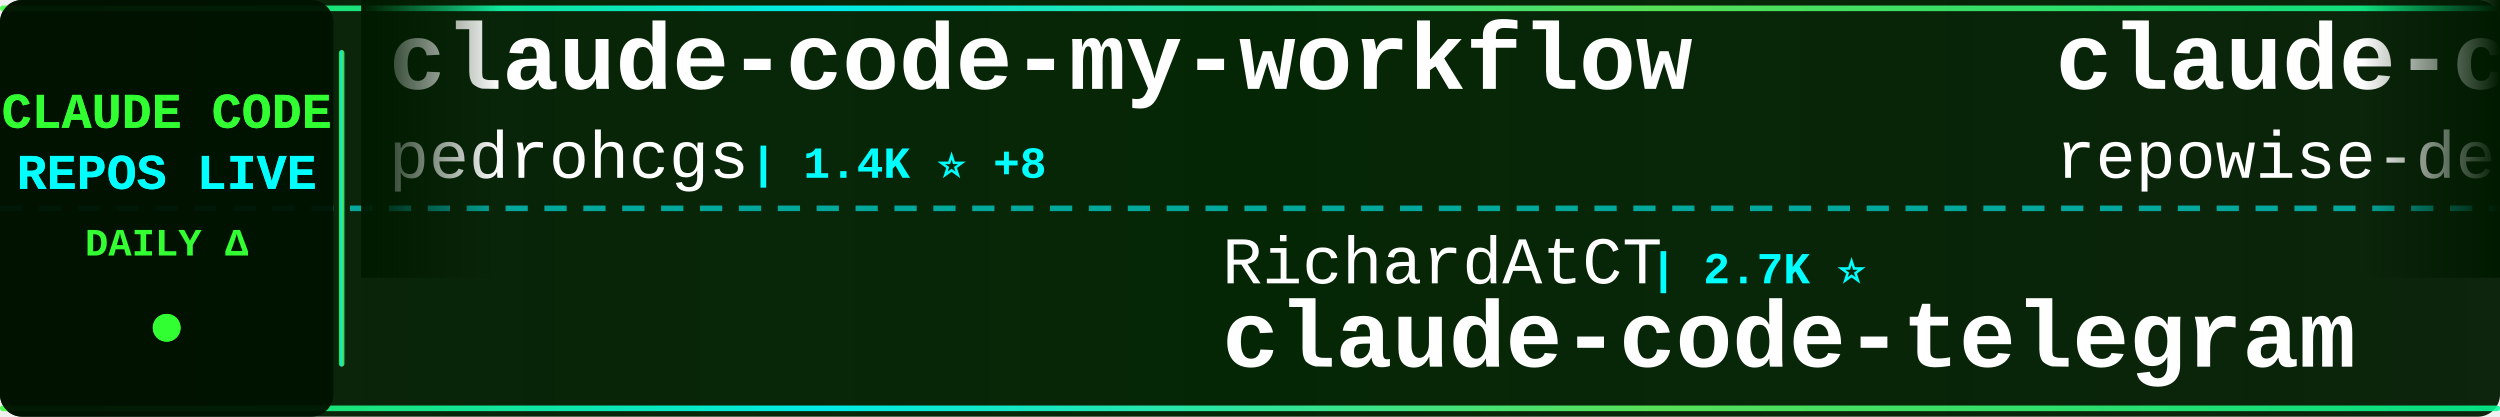
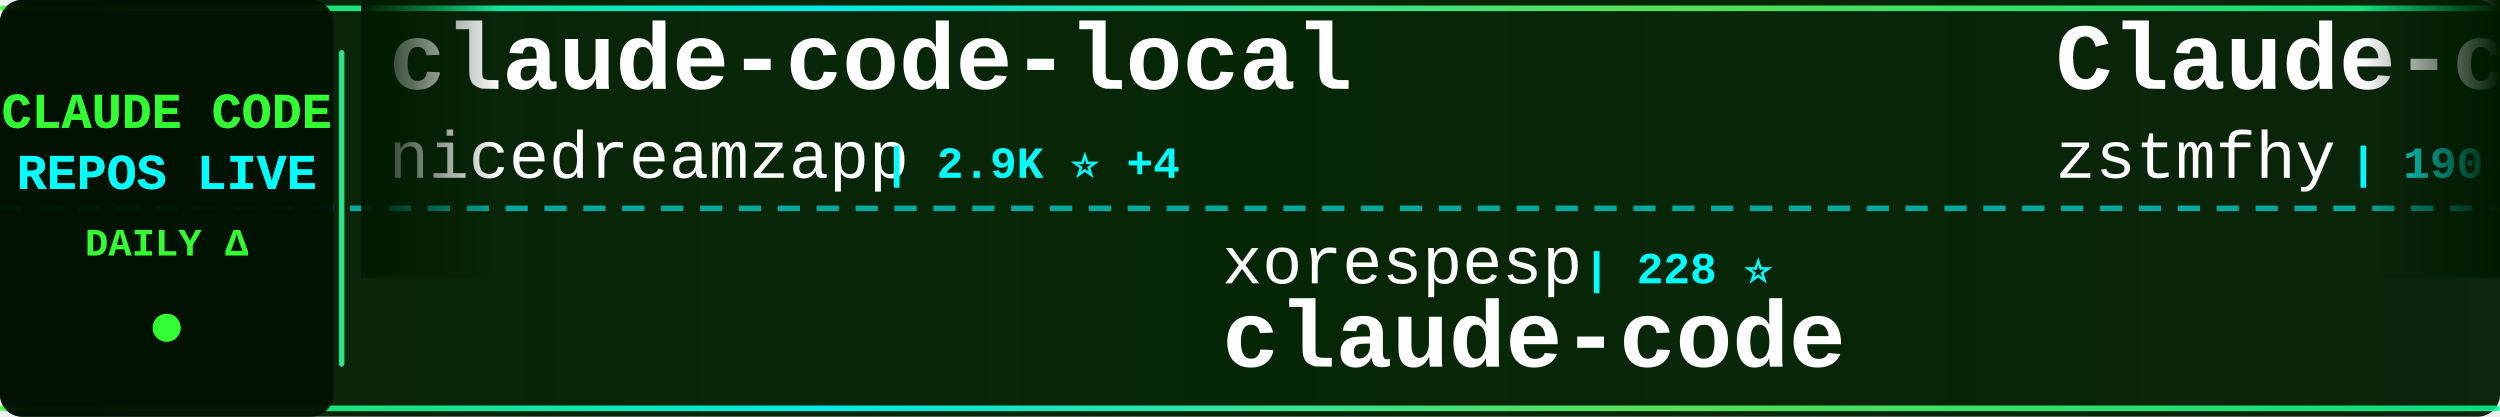
<svg xmlns="http://www.w3.org/2000/svg" width="900" height="150">
  <defs>
    <linearGradient id="tickerBg" x1="0%" y1="0%" x2="100%" y2="0%">
      <stop offset="0%" style="stop-color:#001a00;stop-opacity:0.95" />
      <stop offset="50%" style="stop-color:#002200;stop-opacity:0.98" />
      <stop offset="100%" style="stop-color:#001a00;stop-opacity:0.95" />
    </linearGradient>
    <linearGradient id="borderGrad" x1="0%" y1="0%" x2="100%" y2="0%">
      <stop offset="0%" style="stop-color:#33ff33;stop-opacity:0.85">
        <animate attributeName="stop-opacity" values="0.85;1;0.85" dur="2s" repeatCount="indefinite" />
      </stop>
      <stop offset="33%" style="stop-color:#00ffff;stop-opacity:0.9">
        <animate attributeName="stop-opacity" values="0.9;1;0.9" dur="2.2s" repeatCount="indefinite" />
      </stop>
      <stop offset="66%" style="stop-color:#66ff66;stop-opacity:0.85">
        <animate attributeName="stop-opacity" values="0.85;1;0.85" dur="1.8s" repeatCount="indefinite" />
      </stop>
      <stop offset="100%" style="stop-color:#00ff99;stop-opacity:0.85">
        <animate attributeName="stop-opacity" values="0.85;1;0.85" dur="2s" repeatCount="indefinite" />
      </stop>
    </linearGradient>
    <filter id="textGlow">
      <feGaussianBlur stdDeviation="0.1" result="coloredBlur" />
      <feMerge>
        <feMergeNode in="coloredBlur" />
        <feMergeNode in="SourceGraphic" />
      </feMerge>
    </filter>
    <filter id="metricGlow">
      <feGaussianBlur stdDeviation="0.2" result="coloredBlur" />
      <feMerge>
        <feMergeNode in="coloredBlur" />
        <feMergeNode in="SourceGraphic" />
      </feMerge>
    </filter>
    <linearGradient id="leftFade" x1="0%" y1="0%" x2="100%" y2="0%">
      <stop offset="0%" style="stop-color:#001a00;stop-opacity:1" />
      <stop offset="100%" style="stop-color:#001a00;stop-opacity:0" />
    </linearGradient>
    <linearGradient id="rightFade" x1="0%" y1="0%" x2="100%" y2="0%">
      <stop offset="0%" style="stop-color:#001a00;stop-opacity:0" />
      <stop offset="100%" style="stop-color:#001a00;stop-opacity:1" />
    </linearGradient>
  </defs>
  <rect width="900" height="150" fill="url(#tickerBg)" rx="8" />
  <rect x="0" y="2" width="900" height="2" fill="url(#borderGrad)" rx="1" />
  <rect x="0" y="146" width="900" height="2" fill="url(#borderGrad)" rx="1" />
  <line x1="0" y1="75" x2="900" y2="75" stroke="#00ffff" stroke-width="2" stroke-dasharray="8 6" opacity="0.6" />
  <rect x="0" y="0" width="120" height="150" fill="#001100" opacity="0.95" rx="8" />
  <text x="60" y="46" font-family="'Courier New', monospace" font-size="18" font-weight="bold" fill="#33ff33" text-anchor="middle" filter="url(#textGlow)">
    CLAUDE CODE
  </text>
  <text x="60" y="68" font-family="'Courier New', monospace" font-size="18" font-weight="bold" fill="#00ffff" text-anchor="middle" filter="url(#textGlow)">
    REPOS LIVE
  </text>
  <text x="60" y="92" font-family="'Courier New', monospace" font-size="14" font-weight="bold" fill="#33ff33" text-anchor="middle">
    DAILY Δ
  </text>
  <circle cx="60" cy="118" r="5" fill="#33ff33" filter="url(#metricGlow)">
    <animate attributeName="r" values="4;6;4" dur="1.5s" repeatCount="indefinite" />
    <animate attributeName="opacity" values="0.6;1;0.6" dur="1.5s" repeatCount="indefinite" />
  </circle>
  <rect x="122" y="18" width="2" height="114" fill="url(#borderGrad)" rx="1" />
  <clipPath id="tickerClip">
    <rect x="130" y="0" width="770" height="150" />
  </clipPath>
  <g clip-path="url(#tickerClip)">
    <g id="tickerItems">
      <animateTransform attributeName="transform" attributeType="XML" type="translate" from="0 0" to="-3000 0" dur="54s" repeatCount="indefinite" />
      <g transform="translate(0, 0)">
-         <text x="140" y="32" font-family="'Courier New', monospace" font-size="34" font-weight="bold" fill="#ffffff">claude-code-my-workflow</text>
-         <text x="140" y="64" font-family="'Courier New', monospace" font-size="24" font-weight="normal" fill="#ffffff" opacity="1.0">pedrohcgs</text>
-         <text x="270" y="64" font-family="'Courier New', monospace" font-size="16" font-weight="bold" fill="#00ffff"> | 1.4K ⭐ +8</text>
+         <text x="140" y="32" font-family="'Courier New', monospace" font-size="34" font-weight="bold" fill="#ffffff">claude-code-local</text>
+         <text x="140" y="64" font-family="'Courier New', monospace" font-size="24" font-weight="normal" fill="#ffffff" opacity="1.0">nicedreamzapp</text>
+         <text x="318" y="64" font-family="'Courier New', monospace" font-size="16" font-weight="bold" fill="#00ffff"> | 2.9K ⭐ +4</text>
      </g>
      <g transform="translate(300, 0)">
-         <text x="140" y="102" font-family="'Courier New', monospace" font-size="24" font-weight="normal" fill="#ffffff" opacity="1.0">RichardAtCT</text>
-         <text x="294" y="102" font-family="'Courier New', monospace" font-size="16" font-weight="bold" fill="#00ffff"> | 2.7K ⭐</text>
-         <text x="140" y="132" font-family="'Courier New', monospace" font-size="34" font-weight="bold" fill="#ffffff">claude-code-telegram</text>
+         <text x="140" y="102" font-family="'Courier New', monospace" font-size="24" font-weight="normal" fill="#ffffff" opacity="1.0">xorespesp</text>
+         <text x="270" y="102" font-family="'Courier New', monospace" font-size="16" font-weight="bold" fill="#00ffff"> | 228 ⭐</text>
+         <text x="140" y="132" font-family="'Courier New', monospace" font-size="34" font-weight="bold" fill="#ffffff">claude-code</text>
      </g>
      <g transform="translate(600, 0)">
-         <text x="140" y="32" font-family="'Courier New', monospace" font-size="34" font-weight="bold" fill="#ffffff">claude-code-prompts</text>
-         <text x="140" y="64" font-family="'Courier New', monospace" font-size="24" font-weight="normal" fill="#ffffff" opacity="1.0">repowise-dev</text>
-         <text x="306" y="64" font-family="'Courier New', monospace" font-size="16" font-weight="bold" fill="#00ffff"> | 1.1K ⭐</text>
+         <text x="140" y="32" font-family="'Courier New', monospace" font-size="34" font-weight="bold" fill="#ffffff">Claude-code</text>
+         <text x="140" y="64" font-family="'Courier New', monospace" font-size="24" font-weight="normal" fill="#ffffff" opacity="1.0">zstmfhy</text>
+         <text x="246" y="64" font-family="'Courier New', monospace" font-size="16" font-weight="bold" fill="#00ffff"> | 190 ⭐</text>
      </g>
      <g transform="translate(900, 0)">
-         <text x="140" y="102" font-family="'Courier New', monospace" font-size="24" font-weight="normal" fill="#ffffff" opacity="1.0">lowcortisolprogrammer</text>
-         <text x="414" y="102" font-family="'Courier New', monospace" font-size="16" font-weight="bold" fill="#00ffff"> | 170 ⭐</text>
+         <text x="140" y="102" font-family="'Courier New', monospace" font-size="24" font-weight="normal" fill="#ffffff" opacity="1.0">anthropics</text>
+         <text x="282" y="102" font-family="'Courier New', monospace" font-size="16" font-weight="bold" fill="#00ffff"> | 158.5K ⭐ +261</text>
+         <text x="140" y="132" font-family="'Courier New', monospace" font-size="34" font-weight="bold" fill="#ffffff">skills</text>
+       </g>
+       <g transform="translate(1200, 0)">
+         <text x="140" y="32" font-family="'Courier New', monospace" font-size="34" font-weight="bold" fill="#ffffff">claude-code-rev</text>
+         <text x="140" y="64" font-family="'Courier New', monospace" font-size="24" font-weight="normal" fill="#ffffff" opacity="1.0">oboard</text>
+         <text x="234" y="64" font-family="'Courier New', monospace" font-size="16" font-weight="bold" fill="#00ffff"> | 3.2K ⭐ +1</text>
+       </g>
+       <g transform="translate(1500, 0)">
+         <text x="140" y="102" font-family="'Courier New', monospace" font-size="24" font-weight="normal" fill="#ffffff" opacity="1.0">SeemSeam</text>
+         <text x="258" y="102" font-family="'Courier New', monospace" font-size="16" font-weight="bold" fill="#00ffff"> | 3.2K ⭐ +8</text>
+         <text x="140" y="132" font-family="'Courier New', monospace" font-size="34" font-weight="bold" fill="#ffffff">claude_codex_bridge</text>
+       </g>
+       <g transform="translate(1800, 0)">
+         <text x="140" y="32" font-family="'Courier New', monospace" font-size="34" font-weight="bold" fill="#ffffff">claude-code</text>
+         <text x="140" y="64" font-family="'Courier New', monospace" font-size="24" font-weight="normal" fill="#ffffff" opacity="1.0">yasasbanukaofficial</text>
+         <text x="390" y="64" font-family="'Courier New', monospace" font-size="16" font-weight="bold" fill="#00ffff"> | 3.6K ⭐ +9</text>
+       </g>
+       <g transform="translate(2100, 0)">
+         <text x="140" y="102" font-family="'Courier New', monospace" font-size="24" font-weight="normal" fill="#ffffff" opacity="1.0">zebbern</text>
+         <text x="246" y="102" font-family="'Courier New', monospace" font-size="16" font-weight="bold" fill="#00ffff"> | 4.4K ⭐ +3</text>
+         <text x="140" y="132" font-family="'Courier New', monospace" font-size="34" font-weight="bold" fill="#ffffff">claude-code-guide</text>
+       </g>
+       <g transform="translate(2400, 0)">
+         <text x="140" y="32" font-family="'Courier New', monospace" font-size="34" font-weight="bold" fill="#ffffff">claude-code</text>
+         <text x="140" y="64" font-family="'Courier New', monospace" font-size="24" font-weight="normal" fill="#ffffff" opacity="1.0">claude-code-best</text>
+         <text x="354" y="64" font-family="'Courier New', monospace" font-size="16" font-weight="bold" fill="#00ffff"> | 20.8K ⭐ +38</text>
+       </g>
+       <g transform="translate(2700, 0)">
+         <text x="140" y="102" font-family="'Courier New', monospace" font-size="24" font-weight="normal" fill="#ffffff" opacity="1.0">https-deeplearning-ai</text>
+         <text x="414" y="102" font-family="'Courier New', monospace" font-size="16" font-weight="bold" fill="#00ffff"> | 533 ⭐</text>
+         <text x="140" y="132" font-family="'Courier New', monospace" font-size="34" font-weight="bold" fill="#ffffff">sc-claude-code-files</text>
+       </g>
+       <g transform="translate(3000, 0)">
+         <text x="140" y="32" font-family="'Courier New', monospace" font-size="34" font-weight="bold" fill="#ffffff">claude-code-local</text>
+         <text x="140" y="64" font-family="'Courier New', monospace" font-size="24" font-weight="normal" fill="#ffffff" opacity="1.0">nicedreamzapp</text>
+         <text x="318" y="64" font-family="'Courier New', monospace" font-size="16" font-weight="bold" fill="#00ffff"> | 2.9K ⭐ +4</text>
+       </g>
+       <g transform="translate(3300, 0)">
+         <text x="140" y="102" font-family="'Courier New', monospace" font-size="24" font-weight="normal" fill="#ffffff" opacity="1.0">xorespesp</text>
+         <text x="270" y="102" font-family="'Courier New', monospace" font-size="16" font-weight="bold" fill="#00ffff"> | 228 ⭐</text>
        <text x="140" y="132" font-family="'Courier New', monospace" font-size="34" font-weight="bold" fill="#ffffff">claude-code</text>
      </g>
-       <g transform="translate(1200, 0)">
-         <text x="140" y="32" font-family="'Courier New', monospace" font-size="34" font-weight="bold" fill="#ffffff">claude-code-spec-workflo...</text>
-         <text x="140" y="64" font-family="'Courier New', monospace" font-size="24" font-weight="normal" fill="#ffffff" opacity="1.0">Pimzino</text>
-         <text x="246" y="64" font-family="'Courier New', monospace" font-size="16" font-weight="bold" fill="#00ffff"> | 3.8K ⭐</text>
-       </g>
-       <g transform="translate(1500, 0)">
-         <text x="140" y="102" font-family="'Courier New', monospace" font-size="24" font-weight="normal" fill="#ffffff" opacity="1.0">davila7</text>
-         <text x="246" y="102" font-family="'Courier New', monospace" font-size="16" font-weight="bold" fill="#00ffff"> | 28.5K ⭐ +15</text>
-         <text x="140" y="132" font-family="'Courier New', monospace" font-size="34" font-weight="bold" fill="#ffffff">claude-code-templates</text>
-       </g>
-       <g transform="translate(1800, 0)">
-         <text x="140" y="32" font-family="'Courier New', monospace" font-size="34" font-weight="bold" fill="#ffffff">claude-code-webui</text>
-         <text x="140" y="64" font-family="'Courier New', monospace" font-size="24" font-weight="normal" fill="#ffffff" opacity="1.0">sugyan</text>
-         <text x="234" y="64" font-family="'Courier New', monospace" font-size="16" font-weight="bold" fill="#00ffff"> | 1.1K ⭐</text>
-       </g>
-       <g transform="translate(2100, 0)">
-         <text x="140" y="102" font-family="'Courier New', monospace" font-size="24" font-weight="normal" fill="#ffffff" opacity="1.0">Alishahryar1</text>
-         <text x="306" y="102" font-family="'Courier New', monospace" font-size="16" font-weight="bold" fill="#00ffff"> | 38.7K ⭐ +164</text>
-         <text x="140" y="132" font-family="'Courier New', monospace" font-size="34" font-weight="bold" fill="#ffffff">free-claude-code</text>
-       </g>
-       <g transform="translate(2400, 0)">
-         <text x="140" y="32" font-family="'Courier New', monospace" font-size="34" font-weight="bold" fill="#ffffff">ECC</text>
-         <text x="140" y="64" font-family="'Courier New', monospace" font-size="24" font-weight="normal" fill="#ffffff" opacity="1.0">affaan-m</text>
-         <text x="258" y="64" font-family="'Courier New', monospace" font-size="16" font-weight="bold" fill="#00ffff"> | 226.3K ⭐ +325</text>
-       </g>
-       <g transform="translate(2700, 0)">
-         <text x="140" y="102" font-family="'Courier New', monospace" font-size="24" font-weight="normal" fill="#ffffff" opacity="1.0">centminmod</text>
-         <text x="282" y="102" font-family="'Courier New', monospace" font-size="16" font-weight="bold" fill="#00ffff"> | 2.5K ⭐ +8</text>
-         <text x="140" y="132" font-family="'Courier New', monospace" font-size="34" font-weight="bold" fill="#ffffff">my-claude-code-setup</text>
-       </g>
-       <g transform="translate(3000, 0)">
-         <text x="140" y="32" font-family="'Courier New', monospace" font-size="34" font-weight="bold" fill="#ffffff">claude-code-my-workflow</text>
-         <text x="140" y="64" font-family="'Courier New', monospace" font-size="24" font-weight="normal" fill="#ffffff" opacity="1.0">pedrohcgs</text>
-         <text x="270" y="64" font-family="'Courier New', monospace" font-size="16" font-weight="bold" fill="#00ffff"> | 1.4K ⭐ +8</text>
-       </g>
-       <g transform="translate(3300, 0)">
-         <text x="140" y="102" font-family="'Courier New', monospace" font-size="24" font-weight="normal" fill="#ffffff" opacity="1.0">RichardAtCT</text>
-         <text x="294" y="102" font-family="'Courier New', monospace" font-size="16" font-weight="bold" fill="#00ffff"> | 2.7K ⭐</text>
-         <text x="140" y="132" font-family="'Courier New', monospace" font-size="34" font-weight="bold" fill="#ffffff">claude-code-telegram</text>
-       </g>
      <g transform="translate(3600, 0)">
-         <text x="140" y="32" font-family="'Courier New', monospace" font-size="34" font-weight="bold" fill="#ffffff">claude-code-prompts</text>
-         <text x="140" y="64" font-family="'Courier New', monospace" font-size="24" font-weight="normal" fill="#ffffff" opacity="1.0">repowise-dev</text>
-         <text x="306" y="64" font-family="'Courier New', monospace" font-size="16" font-weight="bold" fill="#00ffff"> | 1.1K ⭐</text>
+         <text x="140" y="32" font-family="'Courier New', monospace" font-size="34" font-weight="bold" fill="#ffffff">Claude-code</text>
+         <text x="140" y="64" font-family="'Courier New', monospace" font-size="24" font-weight="normal" fill="#ffffff" opacity="1.0">zstmfhy</text>
+         <text x="246" y="64" font-family="'Courier New', monospace" font-size="16" font-weight="bold" fill="#00ffff"> | 190 ⭐</text>
      </g>
      <g transform="translate(3900, 0)">
-         <text x="140" y="102" font-family="'Courier New', monospace" font-size="24" font-weight="normal" fill="#ffffff" opacity="1.0">lowcortisolprogrammer</text>
-         <text x="414" y="102" font-family="'Courier New', monospace" font-size="16" font-weight="bold" fill="#00ffff"> | 170 ⭐</text>
-         <text x="140" y="132" font-family="'Courier New', monospace" font-size="34" font-weight="bold" fill="#ffffff">claude-code</text>
+         <text x="140" y="102" font-family="'Courier New', monospace" font-size="24" font-weight="normal" fill="#ffffff" opacity="1.0">anthropics</text>
+         <text x="282" y="102" font-family="'Courier New', monospace" font-size="16" font-weight="bold" fill="#00ffff"> | 158.5K ⭐ +261</text>
+         <text x="140" y="132" font-family="'Courier New', monospace" font-size="34" font-weight="bold" fill="#ffffff">skills</text>
      </g>
    </g>
  </g>
  <rect x="130" y="0" width="50" height="100" fill="url(#leftFade)" />
  <rect x="850" y="0" width="50" height="100" fill="url(#rightFade)" />
</svg>
